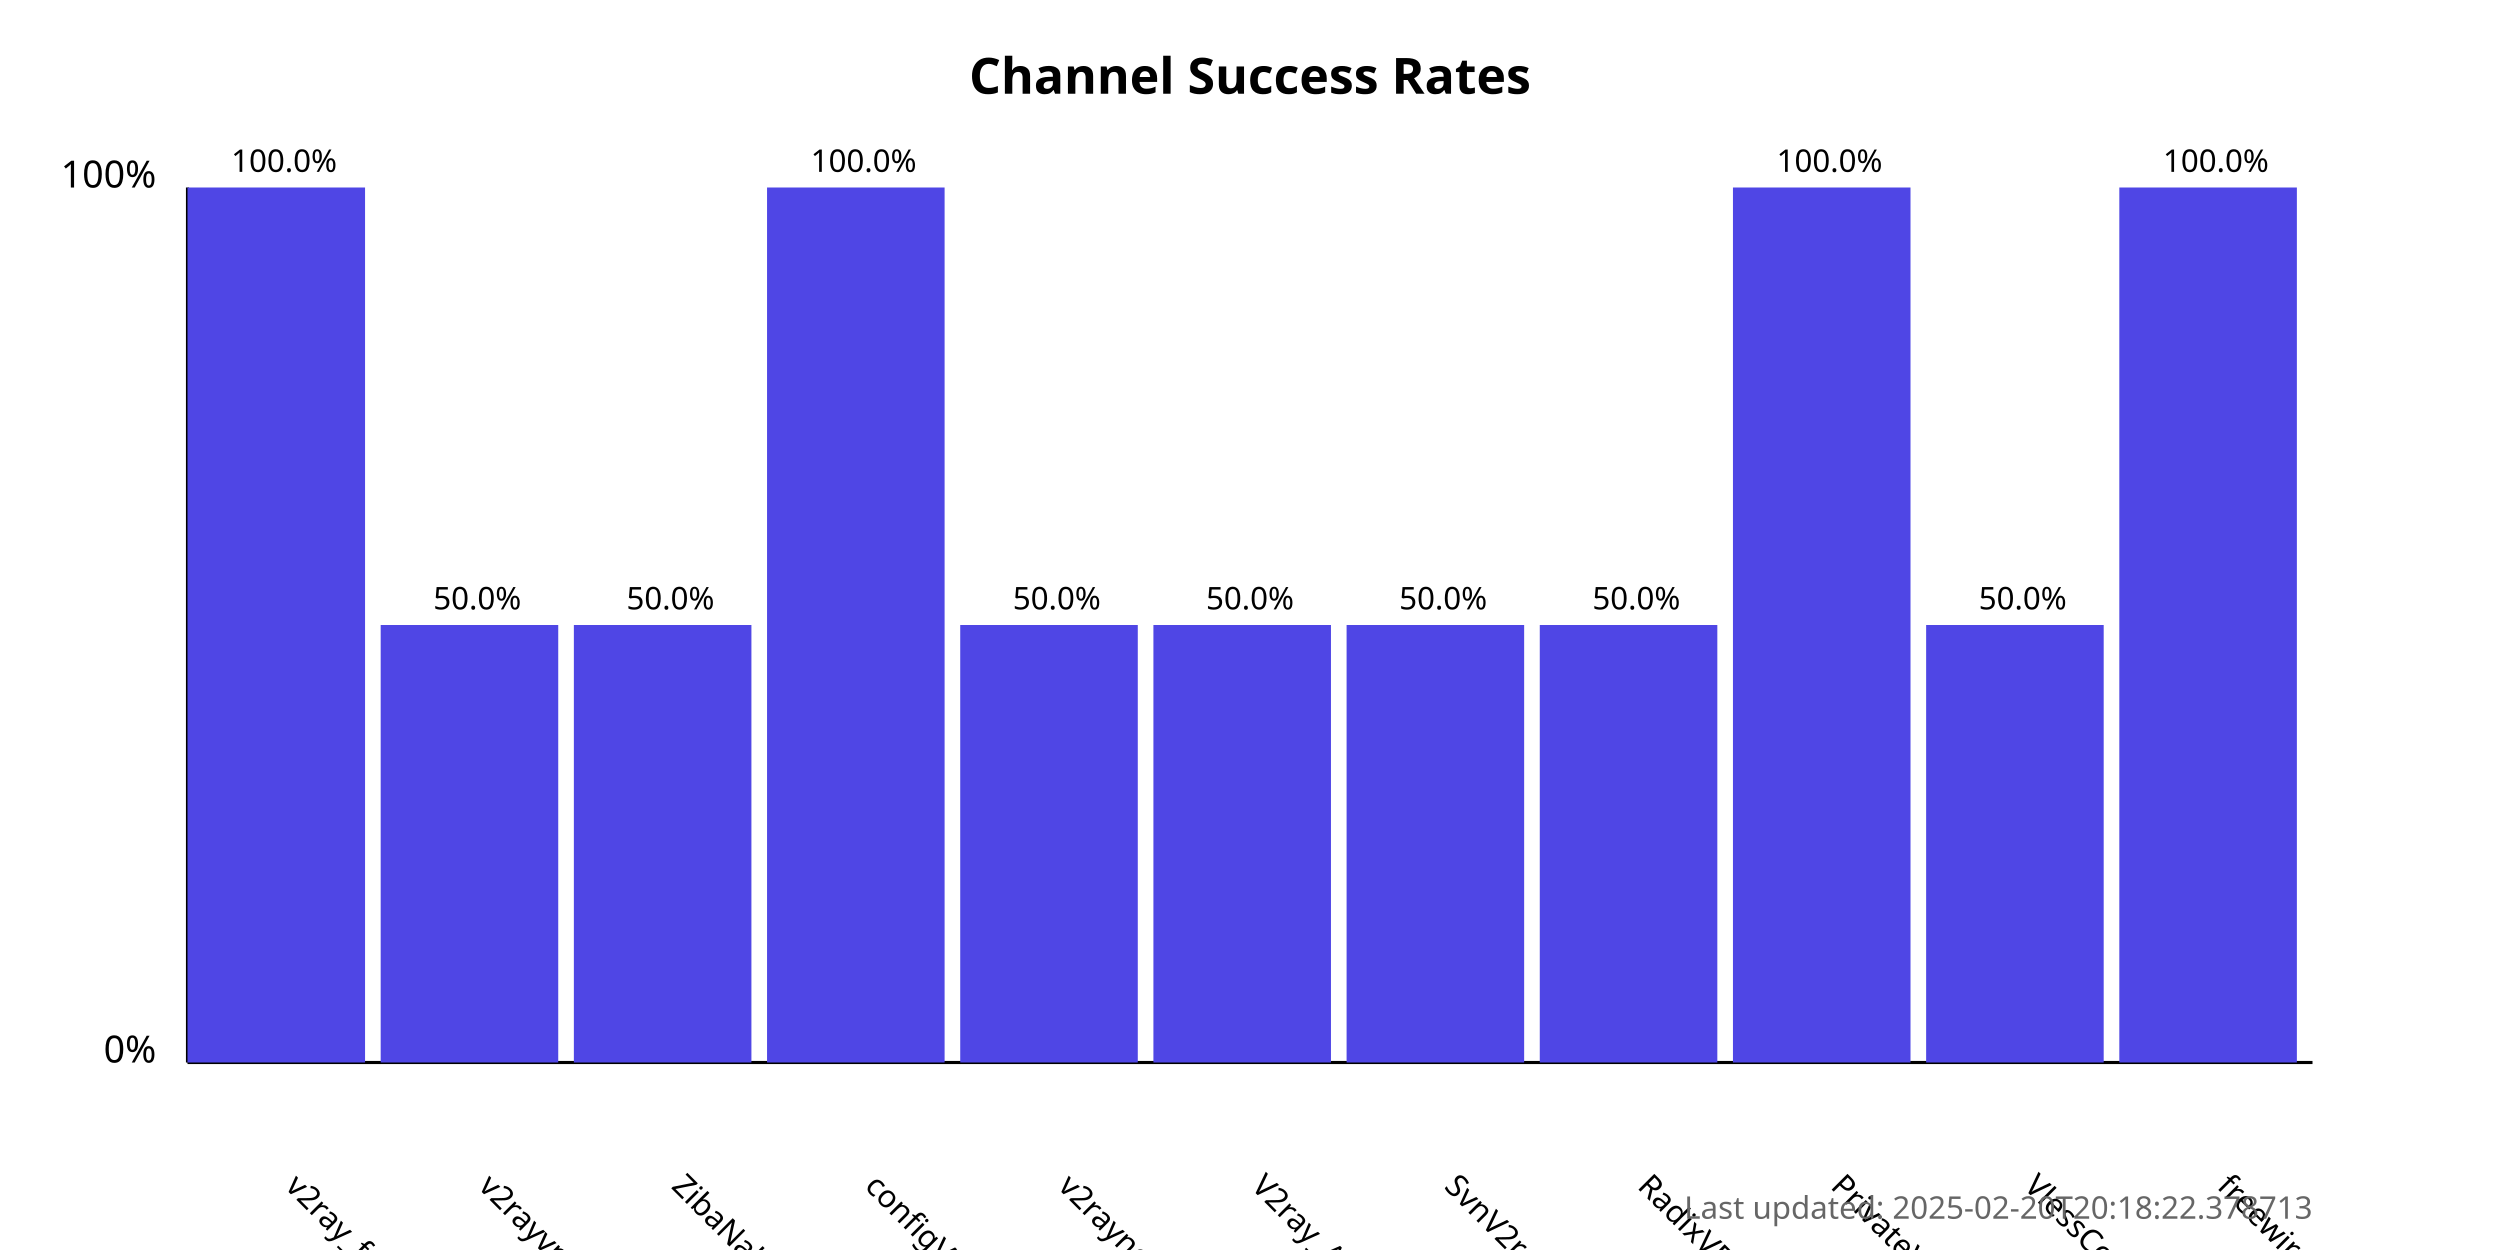
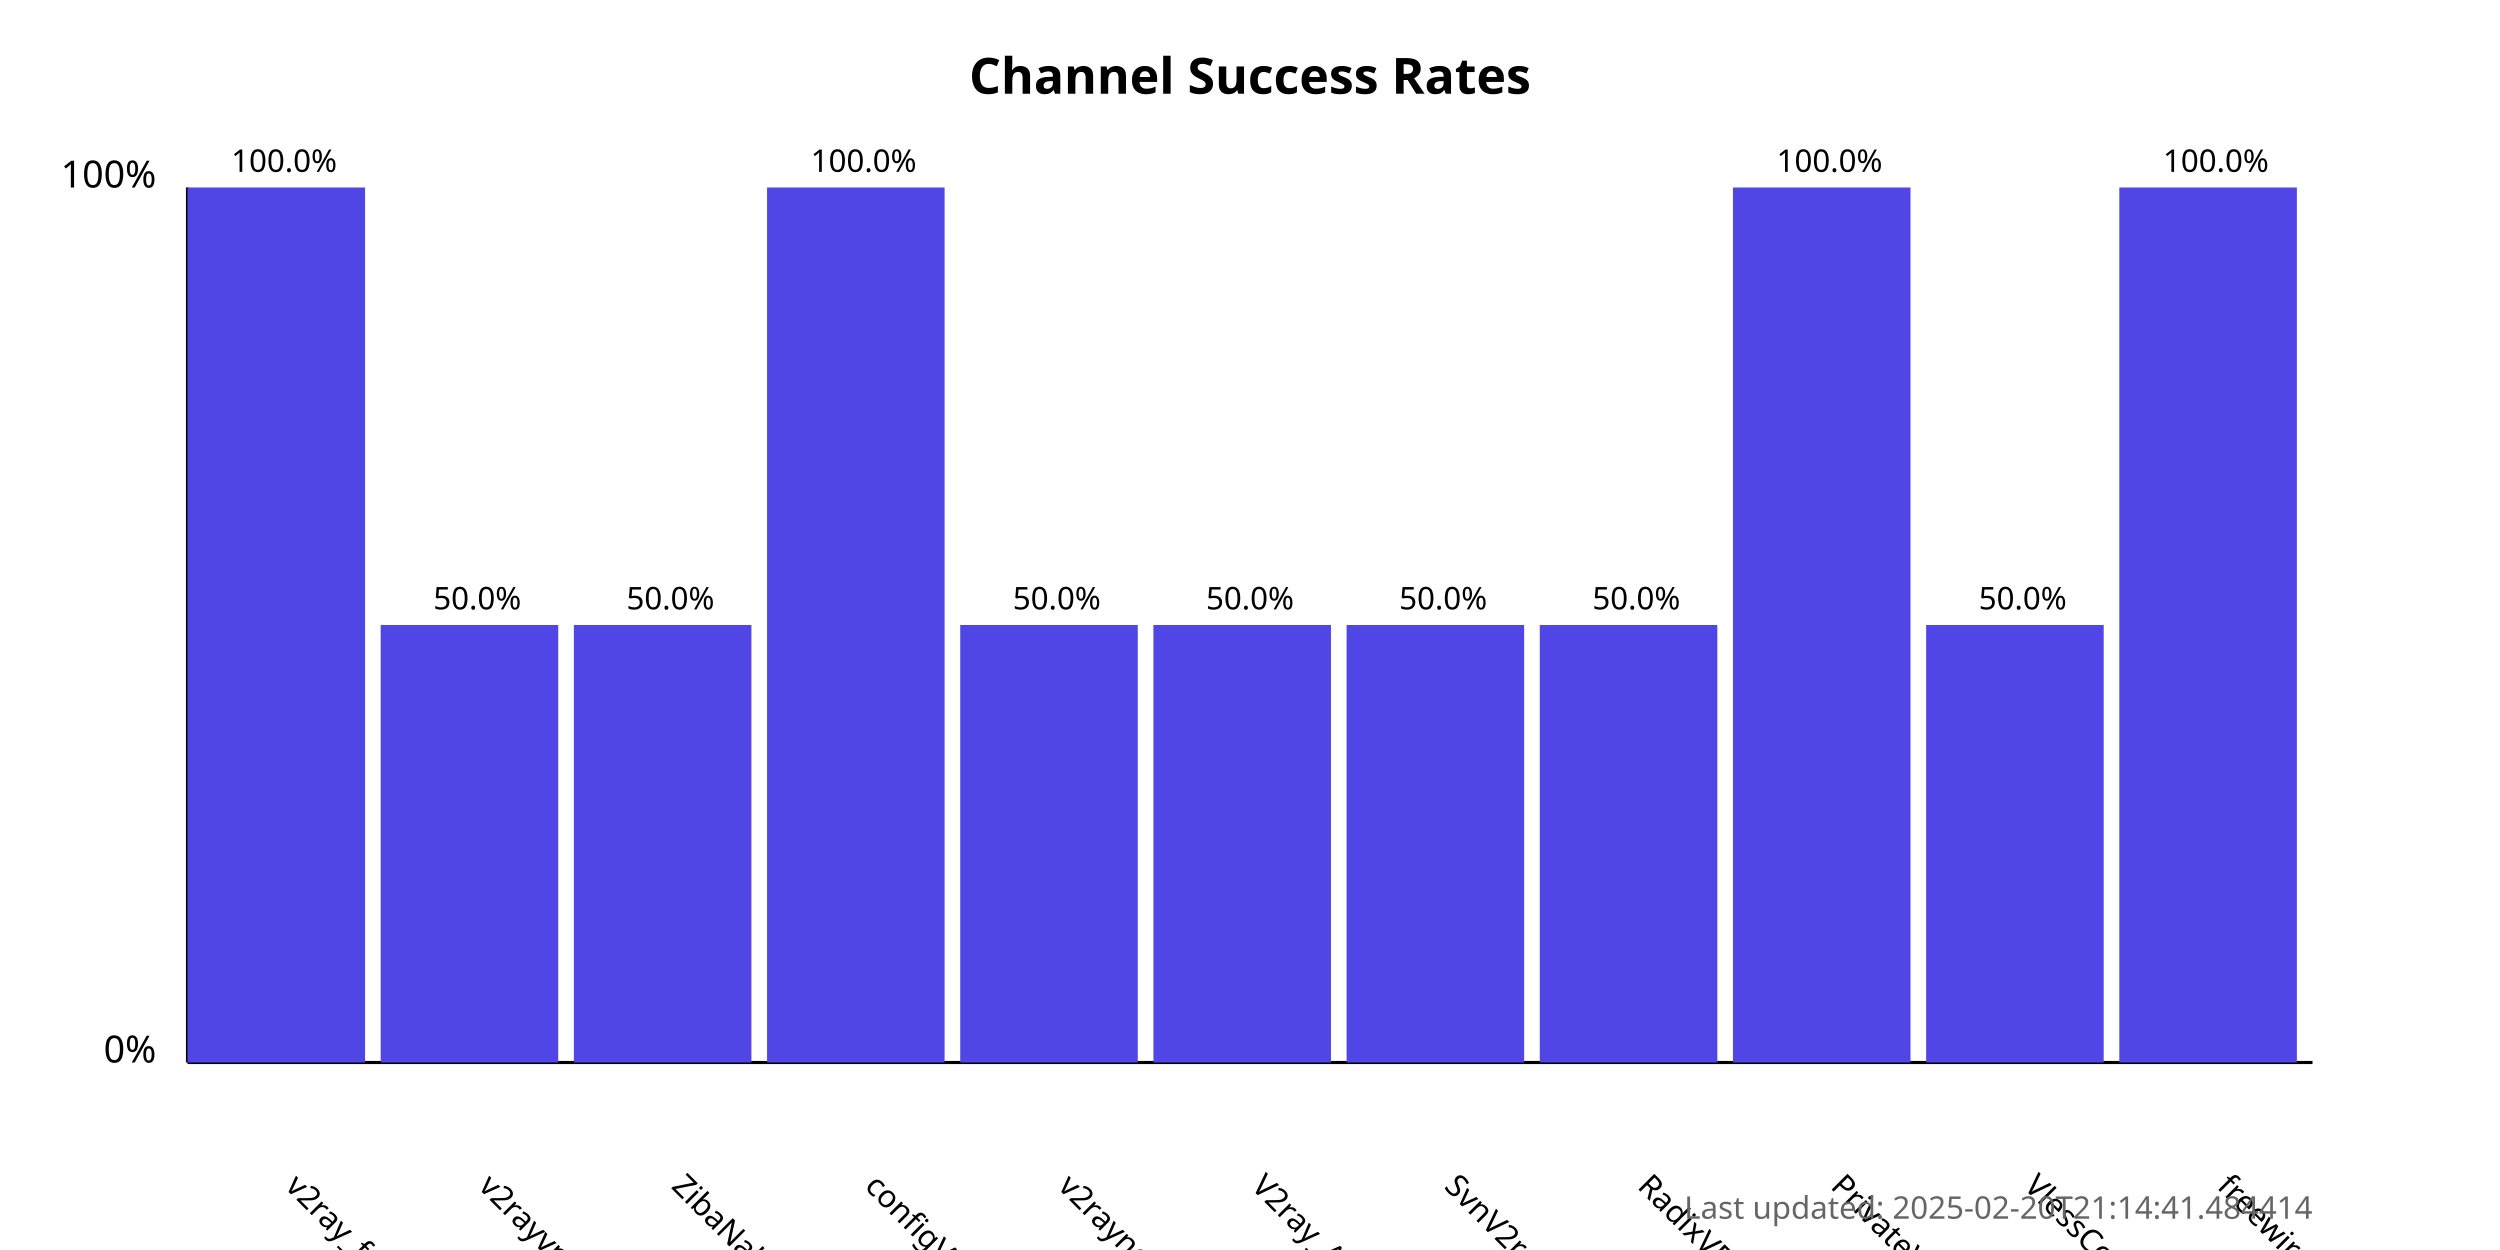
<svg xmlns="http://www.w3.org/2000/svg" width="800" height="400">
  <style>
            .chart-title { font: bold 16px sans-serif; }
            .axis-label { font: 12px sans-serif; }
            .tick-label { font: 10px sans-serif; }
            .bar { fill: #4f46e5; }
            .bar:hover { fill: #6366f1; }
            .timestamp { font: 10px sans-serif; fill: #666; }
        </style>
  <text x="400.0" y="30" text-anchor="middle" class="chart-title">
            Channel Success Rates
        </text>
  <line x1="60" y1="340" x2="60" y2="60" stroke="black" stroke-width="1" />
  <line x1="60" y1="340" x2="740" y2="340" stroke="black" stroke-width="1" />
  <text x="50" y="340" text-anchor="end" class="axis-label">0%</text>
  <text x="50" y="60" text-anchor="end" class="axis-label">100%</text>
  <g>
    <rect x="60" y="60.0" width="56.818" height="280.0" class="bar" />
    <text x="90.909" y="380" transform="rotate(45, 90.90909, 380)" text-anchor="start" class="tick-label">
                v2ray_free_conf
            </text>
    <text x="90.909" y="55.0" text-anchor="middle" class="tick-label">
                100.0%
            </text>
  </g>
  <g>
    <rect x="121.818" y="200.0" width="56.818" height="140.0" class="bar" />
    <text x="152.727" y="380" transform="rotate(45, 152.7273, 380)" text-anchor="start" class="tick-label">
                v2rayvpno
            </text>
    <text x="152.727" y="195.0" text-anchor="middle" class="tick-label">
                50.0%
            </text>
  </g>
  <g>
    <rect x="183.636" y="200.0" width="56.818" height="140.0" class="bar" />
    <text x="214.545" y="380" transform="rotate(45, 214.5455, 380)" text-anchor="start" class="tick-label">
                ZibaNabz
            </text>
    <text x="214.545" y="195.0" text-anchor="middle" class="tick-label">
                50.0%
            </text>
  </g>
  <g>
    <rect x="245.455" y="60.0" width="56.818" height="280.0" class="bar" />
    <text x="276.364" y="380" transform="rotate(45, 276.3636, 380)" text-anchor="start" class="tick-label">
                configV2rayForFree
            </text>
    <text x="276.364" y="55.0" text-anchor="middle" class="tick-label">
                100.0%
            </text>
  </g>
  <g>
    <rect x="307.273" y="200.0" width="56.818" height="140.0" class="bar" />
    <text x="338.182" y="380" transform="rotate(45, 338.1818, 380)" text-anchor="start" class="tick-label">
                v2rayngvpn
            </text>
    <text x="338.182" y="195.0" text-anchor="middle" class="tick-label">
                50.0%
            </text>
  </g>
  <g>
    <rect x="369.091" y="200.0" width="56.818" height="140.0" class="bar" />
    <text x="400.0" y="380" transform="rotate(45, 400.0, 380)" text-anchor="start" class="tick-label">
                V2ray_Alpha
            </text>
    <text x="400.0" y="195.0" text-anchor="middle" class="tick-label">
                50.0%
            </text>
  </g>
  <g>
    <rect x="430.909" y="200.0" width="56.818" height="140.0" class="bar" />
    <text x="461.818" y="380" transform="rotate(45, 461.8182, 380)" text-anchor="start" class="tick-label">
                SvnV2ray
            </text>
    <text x="461.818" y="195.0" text-anchor="middle" class="tick-label">
                50.0%
            </text>
  </g>
  <g>
    <rect x="492.727" y="200.0" width="56.818" height="140.0" class="bar" />
    <text x="523.636" y="380" transform="rotate(45, 523.6364, 380)" text-anchor="start" class="tick-label">
                RadixVPN
            </text>
    <text x="523.636" y="195.0" text-anchor="middle" class="tick-label">
                50.0%
            </text>
  </g>
  <g>
    <rect x="554.545" y="60.0" width="56.818" height="280.0" class="bar" />
    <text x="585.455" y="380" transform="rotate(45, 585.4545, 380)" text-anchor="start" class="tick-label">
                PrivateVPNs
            </text>
    <text x="585.455" y="55.0" text-anchor="middle" class="tick-label">
                100.0%
            </text>
  </g>
  <g>
    <rect x="616.364" y="200.0" width="56.818" height="140.0" class="bar" />
    <text x="647.273" y="380" transform="rotate(45, 647.2727, 380)" text-anchor="start" class="tick-label">
                VlessConfig
            </text>
    <text x="647.273" y="195.0" text-anchor="middle" class="tick-label">
                50.0%
            </text>
  </g>
  <g>
    <rect x="678.182" y="60.0" width="56.818" height="280.0" class="bar" />
    <text x="709.091" y="380" transform="rotate(45, 709.0909, 380)" text-anchor="start" class="tick-label">
                freewireguard
            </text>
    <text x="709.091" y="55.0" text-anchor="middle" class="tick-label">
                100.0%
            </text>
  </g>
  <text x="740" y="390" text-anchor="end" class="timestamp">
-             Last updated: 2025-02-20T20:18:22.378713
+             Last updated: 2025-02-20T21:14:41.484414
        </text>
</svg>
